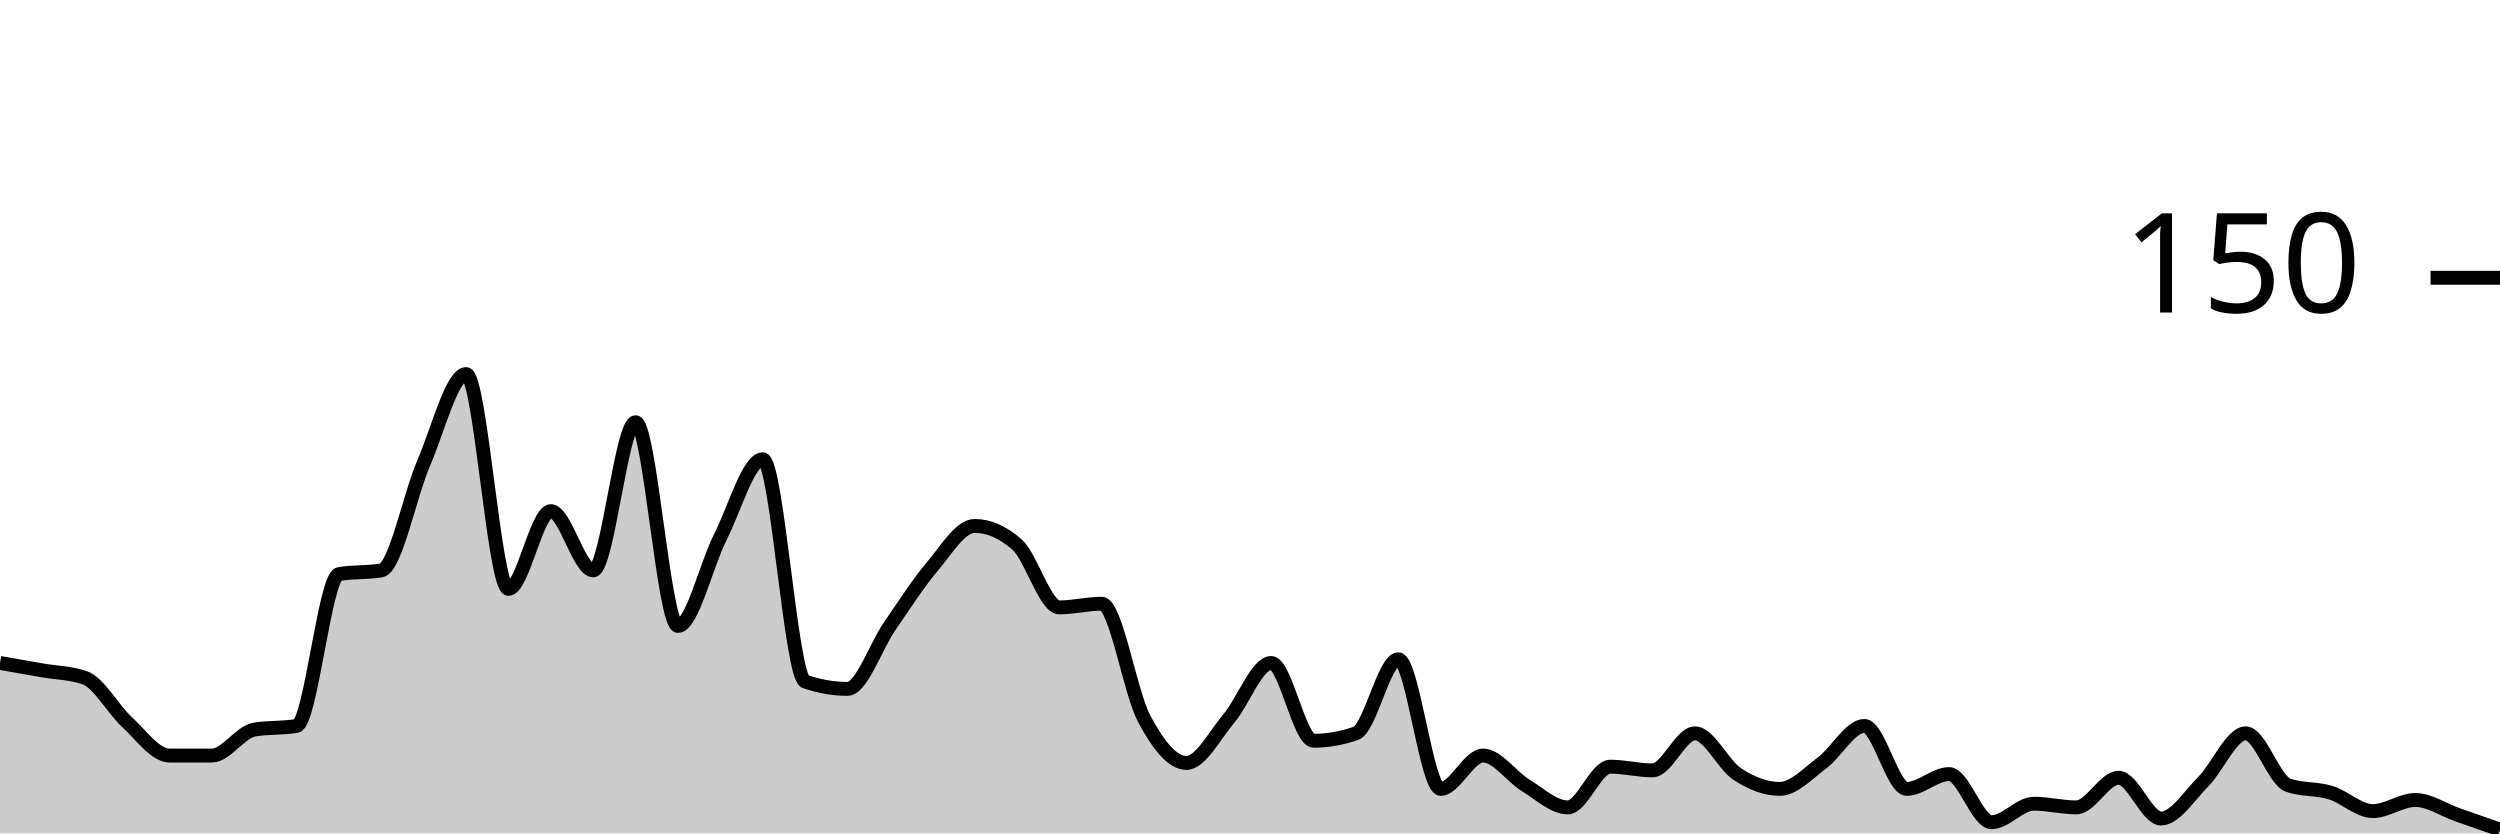
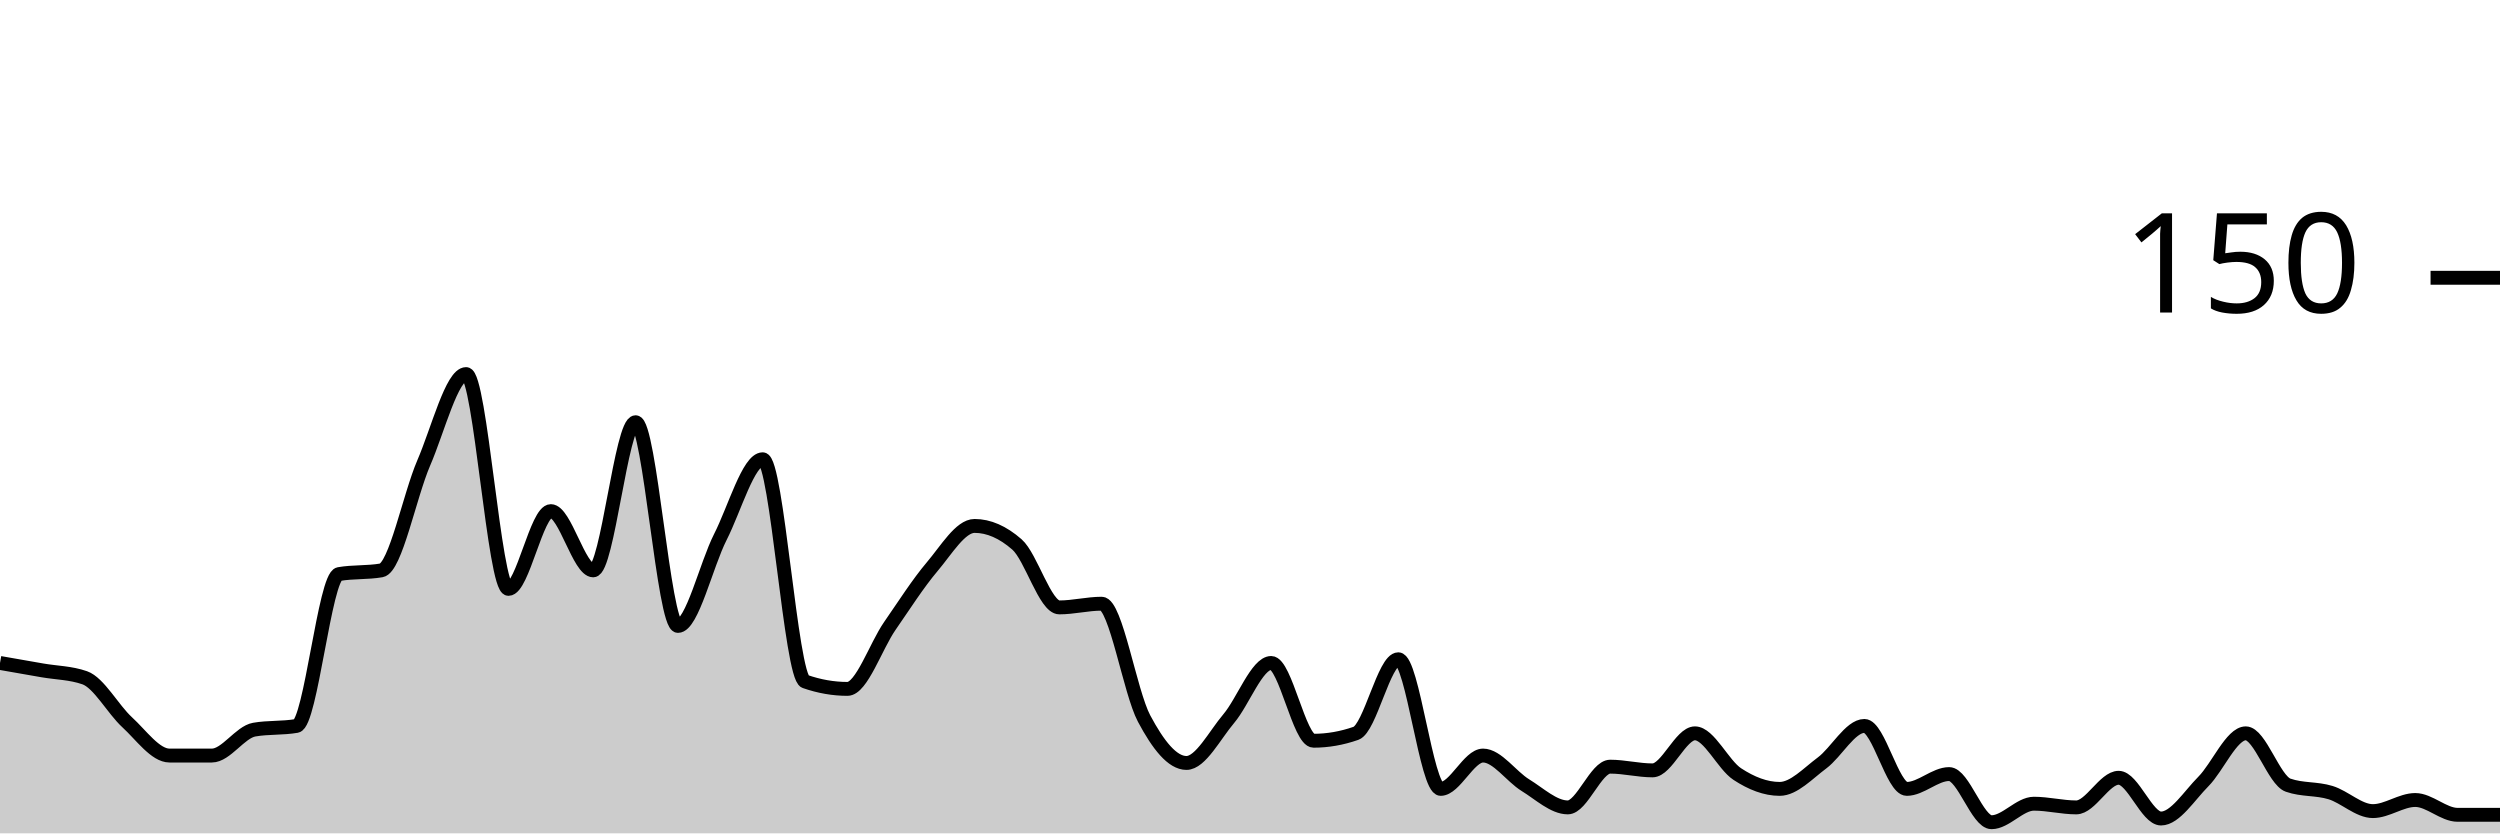
<svg xmlns="http://www.w3.org/2000/svg" viewBox="0 0 180 60">
  <g transform="translate(0,20)">
-     <path class="area" fill="rgba(0, 0, 0, 0.2)" d="M0,27.733C1.017,27.911,2.034,28.089,3.051,28.267C4.068,28.444,5.085,28.444,6.102,28.8C7.119,29.156,8.136,31.067,9.153,32C10.169,32.933,11.186,34.4,12.203,34.4C13.22,34.4,14.237,34.4,15.254,34.4C16.271,34.4,17.288,32.711,18.305,32.533C19.322,32.356,20.339,32.444,21.356,32.267C22.373,32.089,23.39,21.511,24.407,21.333C25.424,21.156,26.441,21.244,27.458,21.067C28.475,20.889,29.492,15.689,30.508,13.333C31.525,10.978,32.542,6.933,33.559,6.933C34.576,6.933,35.593,22.4,36.61,22.4C37.627,22.4,38.644,16.8,39.661,16.8C40.678,16.8,41.695,21.067,42.712,21.067C43.729,21.067,44.746,10.4,45.763,10.4C46.78,10.4,47.797,25.067,48.814,25.067C49.831,25.067,50.847,20.667,51.864,18.667C52.881,16.667,53.898,13.067,54.915,13.067C55.932,13.067,56.949,28.711,57.966,29.067C58.983,29.422,60,29.6,61.017,29.6C62.034,29.6,63.051,26.533,64.068,25.067C65.085,23.6,66.102,22,67.119,20.8C68.136,19.6,69.153,17.867,70.169,17.867C71.186,17.867,72.203,18.311,73.22,19.2C74.237,20.089,75.254,23.733,76.271,23.733C77.288,23.733,78.305,23.467,79.322,23.467C80.339,23.467,81.356,29.822,82.373,31.733C83.39,33.644,84.407,34.933,85.424,34.933C86.441,34.933,87.458,32.933,88.475,31.733C89.492,30.533,90.508,27.733,91.525,27.733C92.542,27.733,93.559,33.333,94.576,33.333C95.593,33.333,96.61,33.156,97.627,32.8C98.644,32.444,99.661,27.467,100.678,27.467C101.695,27.467,102.712,36.8,103.729,36.8C104.746,36.8,105.763,34.4,106.78,34.4C107.797,34.4,108.814,35.911,109.831,36.533C110.847,37.156,111.864,38.133,112.881,38.133C113.898,38.133,114.915,35.2,115.932,35.2C116.949,35.2,117.966,35.467,118.983,35.467C120,35.467,121.017,32.8,122.034,32.8C123.051,32.8,124.068,35.067,125.085,35.733C126.102,36.4,127.119,36.8,128.136,36.8C129.153,36.8,130.169,35.689,131.186,34.933C132.203,34.178,133.22,32.267,134.237,32.267C135.254,32.267,136.271,36.8,137.288,36.8C138.305,36.8,139.322,35.733,140.339,35.733C141.356,35.733,142.373,39.2,143.39,39.2C144.407,39.2,145.424,37.867,146.441,37.867C147.458,37.867,148.475,38.133,149.492,38.133C150.508,38.133,151.525,36,152.542,36C153.559,36,154.576,38.933,155.593,38.933C156.61,38.933,157.627,37.289,158.644,36.267C159.661,35.244,160.678,32.8,161.695,32.8C162.712,32.8,163.729,36.178,164.746,36.533C165.763,36.889,166.78,36.756,167.797,37.067C168.814,37.378,169.831,38.4,170.847,38.4C171.864,38.4,172.881,37.6,173.898,37.6C174.915,37.6,175.932,38.311,176.949,38.667C177.966,39.022,178.983,39.378,180,39.733L180,40C178.983,40,177.966,40,176.949,40C175.932,40,174.915,40,173.898,40C172.881,40,171.864,40,170.847,40C169.831,40,168.814,40,167.797,40C166.78,40,165.763,40,164.746,40C163.729,40,162.712,40,161.695,40C160.678,40,159.661,40,158.644,40C157.627,40,156.61,40,155.593,40C154.576,40,153.559,40,152.542,40C151.525,40,150.508,40,149.492,40C148.475,40,147.458,40,146.441,40C145.424,40,144.407,40,143.39,40C142.373,40,141.356,40,140.339,40C139.322,40,138.305,40,137.288,40C136.271,40,135.254,40,134.237,40C133.22,40,132.203,40,131.186,40C130.169,40,129.153,40,128.136,40C127.119,40,126.102,40,125.085,40C124.068,40,123.051,40,122.034,40C121.017,40,120,40,118.983,40C117.966,40,116.949,40,115.932,40C114.915,40,113.898,40,112.881,40C111.864,40,110.847,40,109.831,40C108.814,40,107.797,40,106.78,40C105.763,40,104.746,40,103.729,40C102.712,40,101.695,40,100.678,40C99.661,40,98.644,40,97.627,40C96.61,40,95.593,40,94.576,40C93.559,40,92.542,40,91.525,40C90.508,40,89.492,40,88.475,40C87.458,40,86.441,40,85.424,40C84.407,40,83.39,40,82.373,40C81.356,40,80.339,40,79.322,40C78.305,40,77.288,40,76.271,40C75.254,40,74.237,40,73.22,40C72.203,40,71.186,40,70.169,40C69.153,40,68.136,40,67.119,40C66.102,40,65.085,40,64.068,40C63.051,40,62.034,40,61.017,40C60,40,58.983,40,57.966,40C56.949,40,55.932,40,54.915,40C53.898,40,52.881,40,51.864,40C50.847,40,49.831,40,48.814,40C47.797,40,46.78,40,45.763,40C44.746,40,43.729,40,42.712,40C41.695,40,40.678,40,39.661,40C38.644,40,37.627,40,36.61,40C35.593,40,34.576,40,33.559,40C32.542,40,31.525,40,30.508,40C29.492,40,28.475,40,27.458,40C26.441,40,25.424,40,24.407,40C23.39,40,22.373,40,21.356,40C20.339,40,19.322,40,18.305,40C17.288,40,16.271,40,15.254,40C14.237,40,13.22,40,12.203,40C11.186,40,10.169,40,9.153,40C8.136,40,7.119,40,6.102,40C5.085,40,4.068,40,3.051,40C2.034,40,1.017,40,0,40Z" />
-     <path class="line" stroke="black" fill="none" d="M0,27.733C1.017,27.911,2.034,28.089,3.051,28.267C4.068,28.444,5.085,28.444,6.102,28.8C7.119,29.156,8.136,31.067,9.153,32C10.169,32.933,11.186,34.4,12.203,34.4C13.22,34.4,14.237,34.4,15.254,34.4C16.271,34.4,17.288,32.711,18.305,32.533C19.322,32.356,20.339,32.444,21.356,32.267C22.373,32.089,23.39,21.511,24.407,21.333C25.424,21.156,26.441,21.244,27.458,21.067C28.475,20.889,29.492,15.689,30.508,13.333C31.525,10.978,32.542,6.933,33.559,6.933C34.576,6.933,35.593,22.4,36.61,22.4C37.627,22.4,38.644,16.8,39.661,16.8C40.678,16.8,41.695,21.067,42.712,21.067C43.729,21.067,44.746,10.4,45.763,10.4C46.78,10.4,47.797,25.067,48.814,25.067C49.831,25.067,50.847,20.667,51.864,18.667C52.881,16.667,53.898,13.067,54.915,13.067C55.932,13.067,56.949,28.711,57.966,29.067C58.983,29.422,60,29.6,61.017,29.6C62.034,29.6,63.051,26.533,64.068,25.067C65.085,23.6,66.102,22,67.119,20.8C68.136,19.6,69.153,17.867,70.169,17.867C71.186,17.867,72.203,18.311,73.22,19.2C74.237,20.089,75.254,23.733,76.271,23.733C77.288,23.733,78.305,23.467,79.322,23.467C80.339,23.467,81.356,29.822,82.373,31.733C83.39,33.644,84.407,34.933,85.424,34.933C86.441,34.933,87.458,32.933,88.475,31.733C89.492,30.533,90.508,27.733,91.525,27.733C92.542,27.733,93.559,33.333,94.576,33.333C95.593,33.333,96.61,33.156,97.627,32.8C98.644,32.444,99.661,27.467,100.678,27.467C101.695,27.467,102.712,36.8,103.729,36.8C104.746,36.8,105.763,34.4,106.78,34.4C107.797,34.4,108.814,35.911,109.831,36.533C110.847,37.156,111.864,38.133,112.881,38.133C113.898,38.133,114.915,35.2,115.932,35.2C116.949,35.2,117.966,35.467,118.983,35.467C120,35.467,121.017,32.8,122.034,32.8C123.051,32.8,124.068,35.067,125.085,35.733C126.102,36.4,127.119,36.8,128.136,36.8C129.153,36.8,130.169,35.689,131.186,34.933C132.203,34.178,133.22,32.267,134.237,32.267C135.254,32.267,136.271,36.8,137.288,36.8C138.305,36.8,139.322,35.733,140.339,35.733C141.356,35.733,142.373,39.2,143.39,39.2C144.407,39.2,145.424,37.867,146.441,37.867C147.458,37.867,148.475,38.133,149.492,38.133C150.508,38.133,151.525,36,152.542,36C153.559,36,154.576,38.933,155.593,38.933C156.61,38.933,157.627,37.289,158.644,36.267C159.661,35.244,160.678,32.8,161.695,32.8C162.712,32.8,163.729,36.178,164.746,36.533C165.763,36.889,166.78,36.756,167.797,37.067C168.814,37.378,169.831,38.4,170.847,38.4C171.864,38.4,172.881,37.6,173.898,37.6C174.915,37.6,175.932,38.311,176.949,38.667C177.966,39.022,178.983,39.378,180,39.733" />
+     <path class="area" fill="rgba(0, 0, 0, 0.2)" d="M0,27.733C1.017,27.911,2.034,28.089,3.051,28.267C4.068,28.444,5.085,28.444,6.102,28.8C7.119,29.156,8.136,31.067,9.153,32C10.169,32.933,11.186,34.4,12.203,34.4C13.22,34.4,14.237,34.4,15.254,34.4C16.271,34.4,17.288,32.711,18.305,32.533C19.322,32.356,20.339,32.444,21.356,32.267C22.373,32.089,23.39,21.511,24.407,21.333C25.424,21.156,26.441,21.244,27.458,21.067C28.475,20.889,29.492,15.689,30.508,13.333C31.525,10.978,32.542,6.933,33.559,6.933C34.576,6.933,35.593,22.4,36.61,22.4C37.627,22.4,38.644,16.8,39.661,16.8C40.678,16.8,41.695,21.067,42.712,21.067C43.729,21.067,44.746,10.4,45.763,10.4C46.78,10.4,47.797,25.067,48.814,25.067C49.831,25.067,50.847,20.667,51.864,18.667C52.881,16.667,53.898,13.067,54.915,13.067C55.932,13.067,56.949,28.711,57.966,29.067C58.983,29.422,60,29.6,61.017,29.6C62.034,29.6,63.051,26.533,64.068,25.067C65.085,23.6,66.102,22,67.119,20.8C68.136,19.6,69.153,17.867,70.169,17.867C71.186,17.867,72.203,18.311,73.22,19.2C74.237,20.089,75.254,23.733,76.271,23.733C77.288,23.733,78.305,23.467,79.322,23.467C80.339,23.467,81.356,29.822,82.373,31.733C83.39,33.644,84.407,34.933,85.424,34.933C86.441,34.933,87.458,32.933,88.475,31.733C89.492,30.533,90.508,27.733,91.525,27.733C92.542,27.733,93.559,33.333,94.576,33.333C95.593,33.333,96.61,33.156,97.627,32.8C98.644,32.444,99.661,27.467,100.678,27.467C101.695,27.467,102.712,36.8,103.729,36.8C104.746,36.8,105.763,34.4,106.78,34.4C107.797,34.4,108.814,35.911,109.831,36.533C110.847,37.156,111.864,38.133,112.881,38.133C113.898,38.133,114.915,35.2,115.932,35.2C116.949,35.2,117.966,35.467,118.983,35.467C120,35.467,121.017,32.8,122.034,32.8C123.051,32.8,124.068,35.067,125.085,35.733C126.102,36.4,127.119,36.8,128.136,36.8C129.153,36.8,130.169,35.689,131.186,34.933C132.203,34.178,133.22,32.267,134.237,32.267C135.254,32.267,136.271,36.8,137.288,36.8C138.305,36.8,139.322,35.733,140.339,35.733C141.356,35.733,142.373,39.2,143.39,39.2C144.407,39.2,145.424,37.867,146.441,37.867C147.458,37.867,148.475,38.133,149.492,38.133C150.508,38.133,151.525,36,152.542,36C153.559,36,154.576,38.933,155.593,38.933C156.61,38.933,157.627,37.289,158.644,36.267C159.661,35.244,160.678,32.8,161.695,32.8C162.712,32.8,163.729,36.178,164.746,36.533C165.763,36.889,166.78,36.756,167.797,37.067C168.814,37.378,169.831,38.4,170.847,38.4C171.864,38.4,172.881,37.6,173.898,37.6C174.915,37.6,175.932,38.667,176.949,38.667C177.966,38.667,178.983,38.667,180,38.667L180,40C178.983,40,177.966,40,176.949,40C175.932,40,174.915,40,173.898,40C172.881,40,171.864,40,170.847,40C169.831,40,168.814,40,167.797,40C166.78,40,165.763,40,164.746,40C163.729,40,162.712,40,161.695,40C160.678,40,159.661,40,158.644,40C157.627,40,156.61,40,155.593,40C154.576,40,153.559,40,152.542,40C151.525,40,150.508,40,149.492,40C148.475,40,147.458,40,146.441,40C145.424,40,144.407,40,143.39,40C142.373,40,141.356,40,140.339,40C139.322,40,138.305,40,137.288,40C136.271,40,135.254,40,134.237,40C133.22,40,132.203,40,131.186,40C130.169,40,129.153,40,128.136,40C127.119,40,126.102,40,125.085,40C124.068,40,123.051,40,122.034,40C121.017,40,120,40,118.983,40C117.966,40,116.949,40,115.932,40C114.915,40,113.898,40,112.881,40C111.864,40,110.847,40,109.831,40C108.814,40,107.797,40,106.78,40C105.763,40,104.746,40,103.729,40C102.712,40,101.695,40,100.678,40C99.661,40,98.644,40,97.627,40C96.61,40,95.593,40,94.576,40C93.559,40,92.542,40,91.525,40C90.508,40,89.492,40,88.475,40C87.458,40,86.441,40,85.424,40C84.407,40,83.39,40,82.373,40C81.356,40,80.339,40,79.322,40C78.305,40,77.288,40,76.271,40C75.254,40,74.237,40,73.22,40C72.203,40,71.186,40,70.169,40C69.153,40,68.136,40,67.119,40C66.102,40,65.085,40,64.068,40C63.051,40,62.034,40,61.017,40C60,40,58.983,40,57.966,40C56.949,40,55.932,40,54.915,40C53.898,40,52.881,40,51.864,40C50.847,40,49.831,40,48.814,40C47.797,40,46.78,40,45.763,40C44.746,40,43.729,40,42.712,40C41.695,40,40.678,40,39.661,40C38.644,40,37.627,40,36.61,40C35.593,40,34.576,40,33.559,40C32.542,40,31.525,40,30.508,40C29.492,40,28.475,40,27.458,40C26.441,40,25.424,40,24.407,40C23.39,40,22.373,40,21.356,40C20.339,40,19.322,40,18.305,40C17.288,40,16.271,40,15.254,40C14.237,40,13.22,40,12.203,40C11.186,40,10.169,40,9.153,40C8.136,40,7.119,40,6.102,40C5.085,40,4.068,40,3.051,40C2.034,40,1.017,40,0,40Z" />
+     <path class="line" stroke="black" fill="none" d="M0,27.733C1.017,27.911,2.034,28.089,3.051,28.267C4.068,28.444,5.085,28.444,6.102,28.8C7.119,29.156,8.136,31.067,9.153,32C10.169,32.933,11.186,34.4,12.203,34.4C13.22,34.4,14.237,34.4,15.254,34.4C16.271,34.4,17.288,32.711,18.305,32.533C19.322,32.356,20.339,32.444,21.356,32.267C22.373,32.089,23.39,21.511,24.407,21.333C25.424,21.156,26.441,21.244,27.458,21.067C28.475,20.889,29.492,15.689,30.508,13.333C31.525,10.978,32.542,6.933,33.559,6.933C34.576,6.933,35.593,22.4,36.61,22.4C37.627,22.4,38.644,16.8,39.661,16.8C40.678,16.8,41.695,21.067,42.712,21.067C43.729,21.067,44.746,10.4,45.763,10.4C46.78,10.4,47.797,25.067,48.814,25.067C49.831,25.067,50.847,20.667,51.864,18.667C52.881,16.667,53.898,13.067,54.915,13.067C55.932,13.067,56.949,28.711,57.966,29.067C58.983,29.422,60,29.6,61.017,29.6C62.034,29.6,63.051,26.533,64.068,25.067C65.085,23.6,66.102,22,67.119,20.8C68.136,19.6,69.153,17.867,70.169,17.867C71.186,17.867,72.203,18.311,73.22,19.2C74.237,20.089,75.254,23.733,76.271,23.733C77.288,23.733,78.305,23.467,79.322,23.467C80.339,23.467,81.356,29.822,82.373,31.733C83.39,33.644,84.407,34.933,85.424,34.933C86.441,34.933,87.458,32.933,88.475,31.733C89.492,30.533,90.508,27.733,91.525,27.733C92.542,27.733,93.559,33.333,94.576,33.333C95.593,33.333,96.61,33.156,97.627,32.8C98.644,32.444,99.661,27.467,100.678,27.467C101.695,27.467,102.712,36.8,103.729,36.8C104.746,36.8,105.763,34.4,106.78,34.4C107.797,34.4,108.814,35.911,109.831,36.533C110.847,37.156,111.864,38.133,112.881,38.133C113.898,38.133,114.915,35.2,115.932,35.2C116.949,35.2,117.966,35.467,118.983,35.467C120,35.467,121.017,32.8,122.034,32.8C123.051,32.8,124.068,35.067,125.085,35.733C126.102,36.4,127.119,36.8,128.136,36.8C129.153,36.8,130.169,35.689,131.186,34.933C132.203,34.178,133.22,32.267,134.237,32.267C135.254,32.267,136.271,36.8,137.288,36.8C138.305,36.8,139.322,35.733,140.339,35.733C141.356,35.733,142.373,39.2,143.39,39.2C144.407,39.2,145.424,37.867,146.441,37.867C147.458,37.867,148.475,38.133,149.492,38.133C150.508,38.133,151.525,36,152.542,36C153.559,36,154.576,38.933,155.593,38.933C156.61,38.933,157.627,37.289,158.644,36.267C159.661,35.244,160.678,32.8,161.695,32.8C162.712,32.8,163.729,36.178,164.746,36.533C165.763,36.889,166.78,36.756,167.797,37.067C168.814,37.378,169.831,38.4,170.847,38.4C171.864,38.4,172.881,37.6,173.898,37.6C174.915,37.6,175.932,38.667,176.949,38.667C177.966,38.667,178.983,38.667,180,38.667" />
    <path class="axis-ceiling" stroke-width="1" stroke="black" fill="none" d="M175,0L180,0" />
    <text class="axis-ceiling-label" font-family="sans-serif" text-anchor="end" font-size="10px" x="170" y="2.5">150</text>
  </g>
</svg>
